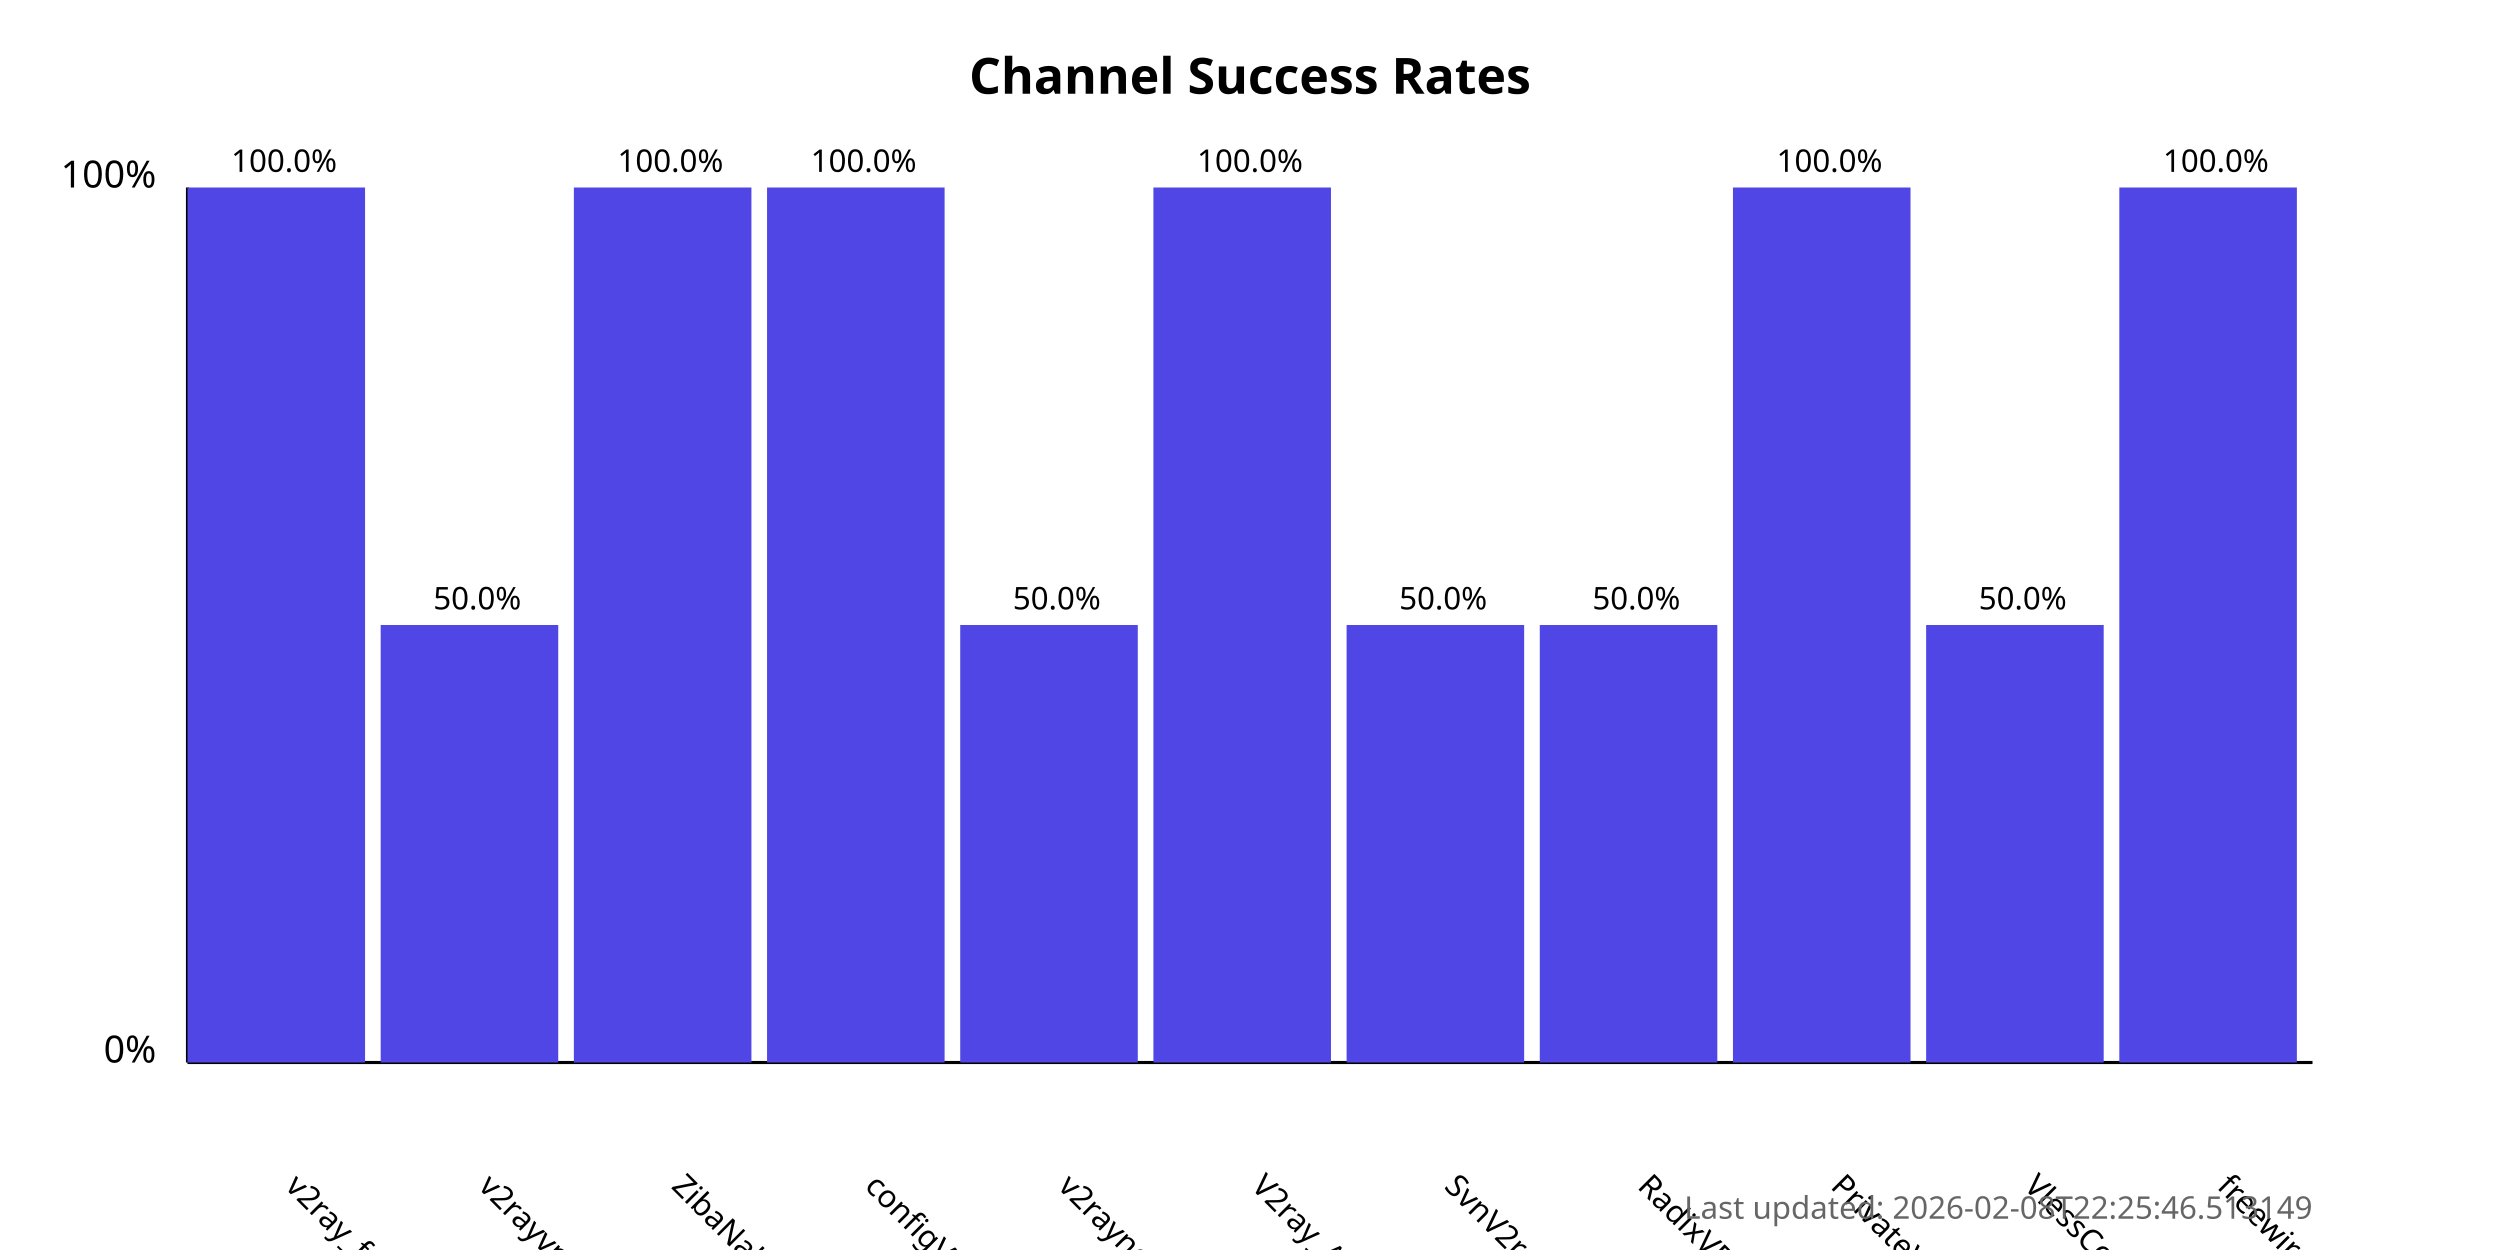
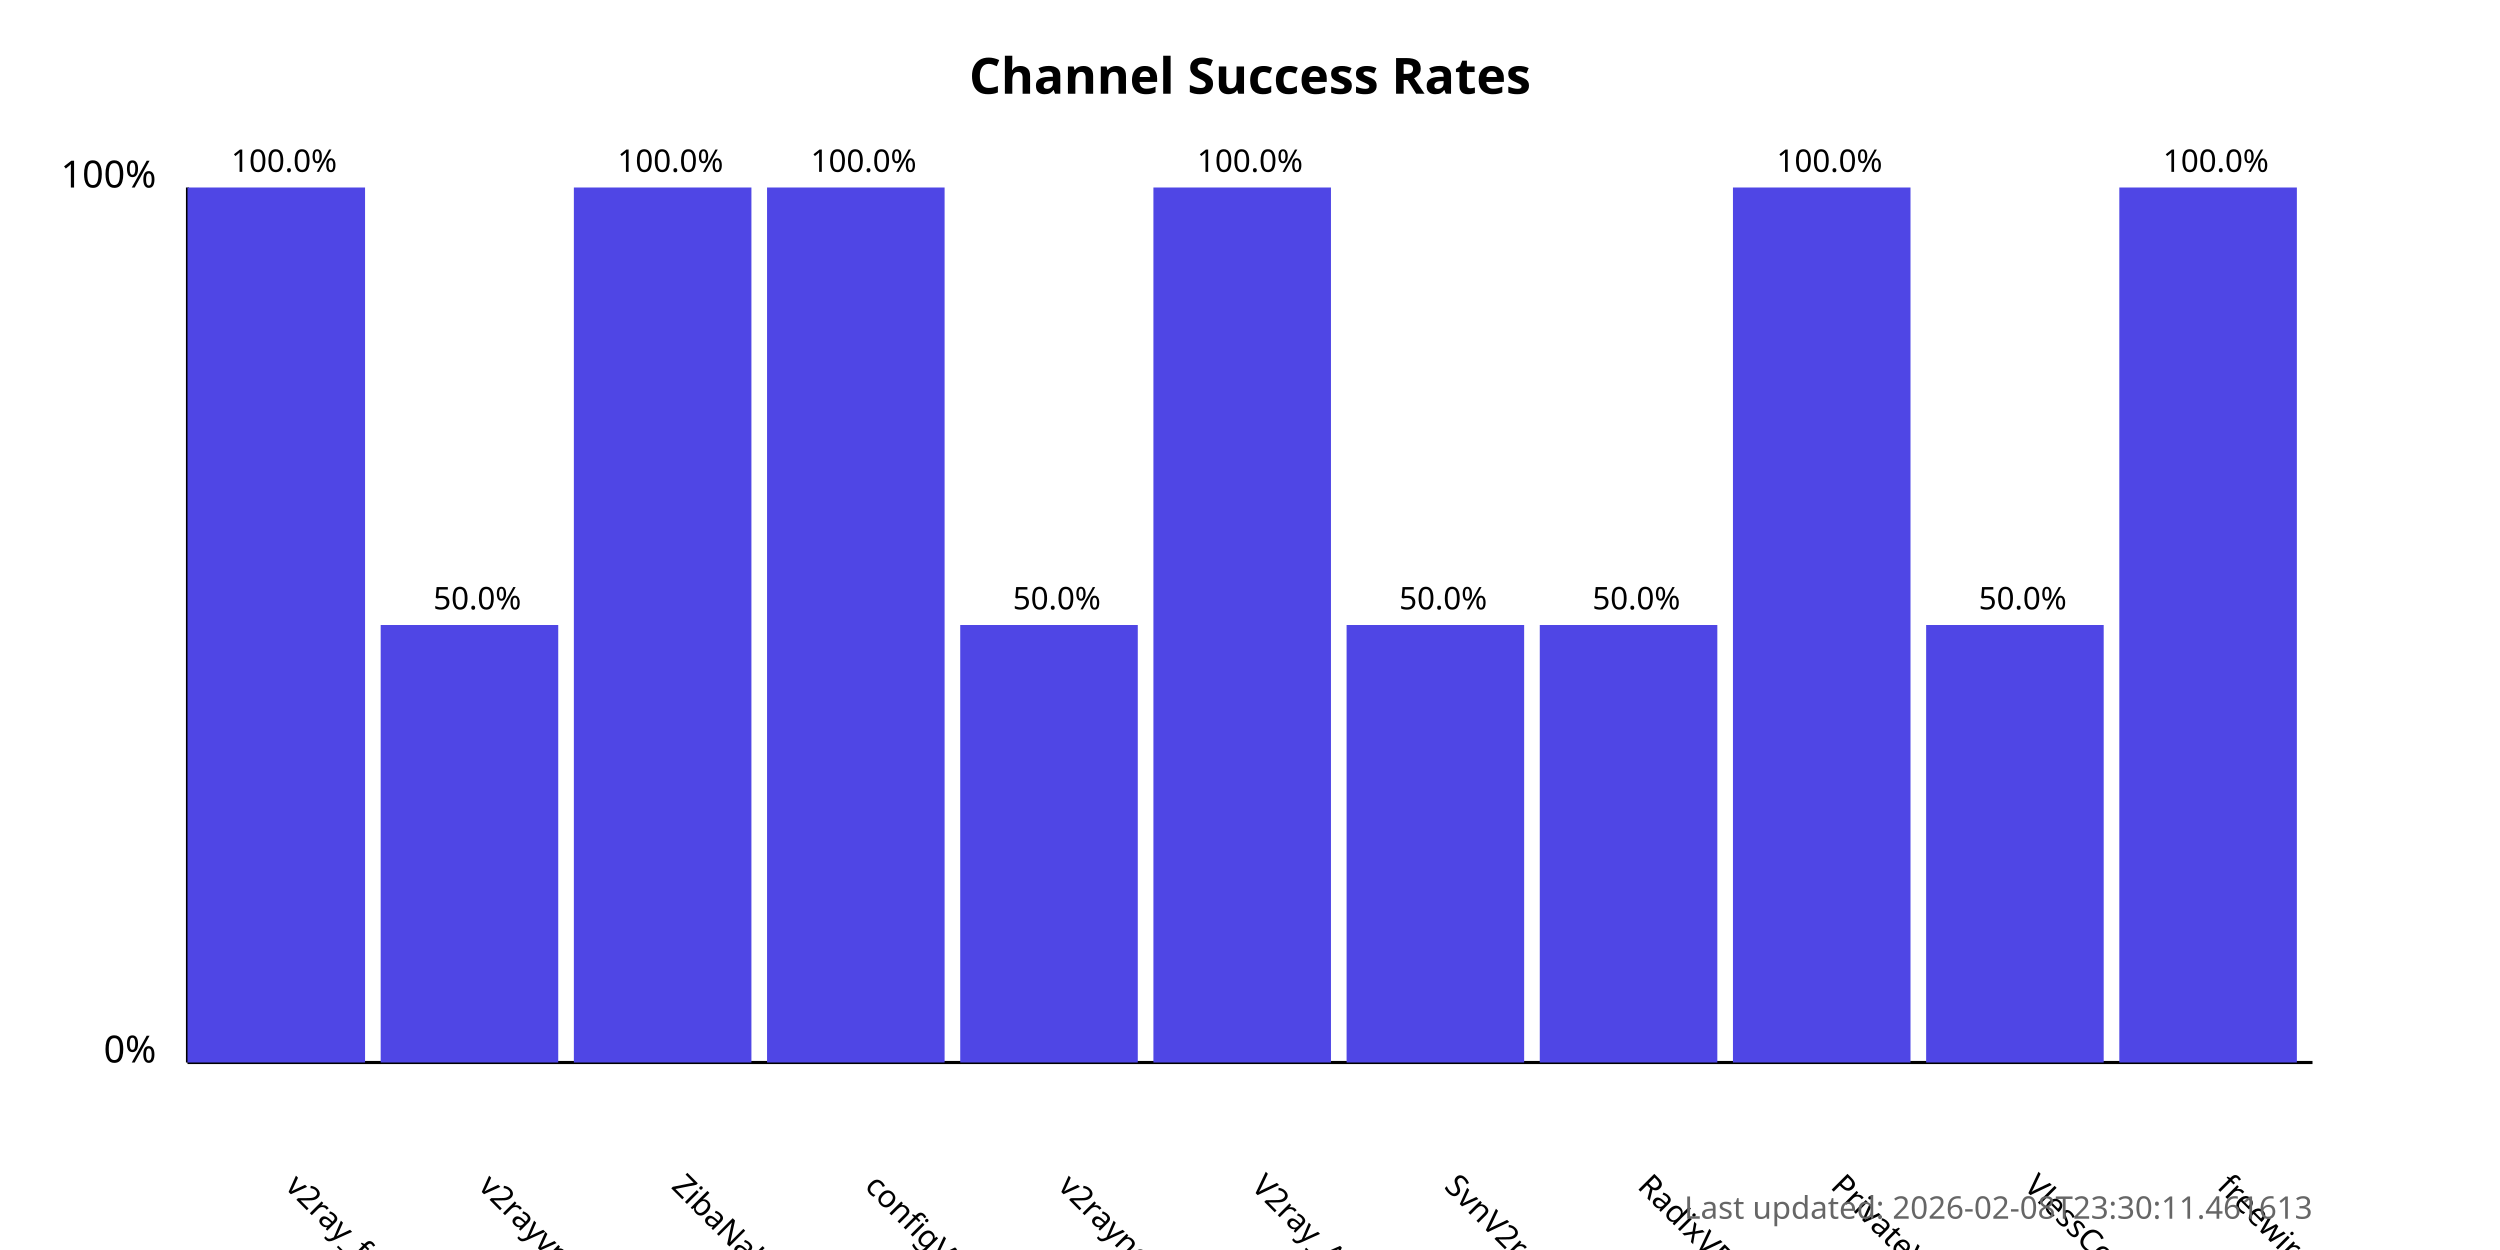
<svg xmlns="http://www.w3.org/2000/svg" width="800" height="400">
  <style>
            .chart-title { font: bold 16px sans-serif; }
            .axis-label { font: 12px sans-serif; }
            .tick-label { font: 10px sans-serif; }
            .bar { fill: #4f46e5; }
            .bar:hover { fill: #6366f1; }
            .timestamp { font: 10px sans-serif; fill: #666; }
        </style>
  <text x="400.0" y="30" text-anchor="middle" class="chart-title">
            Channel Success Rates
        </text>
  <line x1="60" y1="340" x2="60" y2="60" stroke="black" stroke-width="1" />
  <line x1="60" y1="340" x2="740" y2="340" stroke="black" stroke-width="1" />
  <text x="50" y="340" text-anchor="end" class="axis-label">0%</text>
  <text x="50" y="60" text-anchor="end" class="axis-label">100%</text>
  <g>
    <rect x="60" y="60.0" width="56.818" height="280.0" class="bar" />
    <text x="90.909" y="380" transform="rotate(45, 90.90909, 380)" text-anchor="start" class="tick-label">
                v2ray_free_conf
            </text>
    <text x="90.909" y="55.0" text-anchor="middle" class="tick-label">
                100.0%
            </text>
  </g>
  <g>
    <rect x="121.818" y="200.0" width="56.818" height="140.0" class="bar" />
    <text x="152.727" y="380" transform="rotate(45, 152.7273, 380)" text-anchor="start" class="tick-label">
                v2rayvpno
            </text>
    <text x="152.727" y="195.0" text-anchor="middle" class="tick-label">
                50.0%
            </text>
  </g>
  <g>
    <rect x="183.636" y="60.0" width="56.818" height="280.0" class="bar" />
    <text x="214.545" y="380" transform="rotate(45, 214.5455, 380)" text-anchor="start" class="tick-label">
                ZibaNabz
            </text>
    <text x="214.545" y="55.0" text-anchor="middle" class="tick-label">
                100.0%
            </text>
  </g>
  <g>
    <rect x="245.455" y="60.0" width="56.818" height="280.0" class="bar" />
    <text x="276.364" y="380" transform="rotate(45, 276.3636, 380)" text-anchor="start" class="tick-label">
                configV2rayForFree
            </text>
    <text x="276.364" y="55.0" text-anchor="middle" class="tick-label">
                100.0%
            </text>
  </g>
  <g>
    <rect x="307.273" y="200.0" width="56.818" height="140.0" class="bar" />
    <text x="338.182" y="380" transform="rotate(45, 338.1818, 380)" text-anchor="start" class="tick-label">
                v2rayngvpn
            </text>
    <text x="338.182" y="195.0" text-anchor="middle" class="tick-label">
                50.0%
            </text>
  </g>
  <g>
    <rect x="369.091" y="60.0" width="56.818" height="280.0" class="bar" />
    <text x="400.0" y="380" transform="rotate(45, 400.0, 380)" text-anchor="start" class="tick-label">
                V2ray_Alpha
            </text>
    <text x="400.0" y="55.0" text-anchor="middle" class="tick-label">
                100.0%
            </text>
  </g>
  <g>
    <rect x="430.909" y="200.0" width="56.818" height="140.0" class="bar" />
    <text x="461.818" y="380" transform="rotate(45, 461.8182, 380)" text-anchor="start" class="tick-label">
                SvnV2ray
            </text>
    <text x="461.818" y="195.0" text-anchor="middle" class="tick-label">
                50.0%
            </text>
  </g>
  <g>
    <rect x="492.727" y="200.0" width="56.818" height="140.0" class="bar" />
    <text x="523.636" y="380" transform="rotate(45, 523.6364, 380)" text-anchor="start" class="tick-label">
                RadixVPN
            </text>
    <text x="523.636" y="195.0" text-anchor="middle" class="tick-label">
                50.0%
            </text>
  </g>
  <g>
    <rect x="554.545" y="60.0" width="56.818" height="280.0" class="bar" />
    <text x="585.455" y="380" transform="rotate(45, 585.4545, 380)" text-anchor="start" class="tick-label">
                PrivateVPNs
            </text>
    <text x="585.455" y="55.0" text-anchor="middle" class="tick-label">
                100.0%
            </text>
  </g>
  <g>
    <rect x="616.364" y="200.0" width="56.818" height="140.0" class="bar" />
    <text x="647.273" y="380" transform="rotate(45, 647.2727, 380)" text-anchor="start" class="tick-label">
                VlessConfig
            </text>
    <text x="647.273" y="195.0" text-anchor="middle" class="tick-label">
                50.0%
            </text>
  </g>
  <g>
    <rect x="678.182" y="60.0" width="56.818" height="280.0" class="bar" />
    <text x="709.091" y="380" transform="rotate(45, 709.0909, 380)" text-anchor="start" class="tick-label">
                freewireguard
            </text>
    <text x="709.091" y="55.0" text-anchor="middle" class="tick-label">
                100.0%
            </text>
  </g>
  <text x="740" y="390" text-anchor="end" class="timestamp">
-             Last updated: 2026-02-08T22:25:46.513149
+             Last updated: 2026-02-08T23:30:11.461613
        </text>
</svg>
